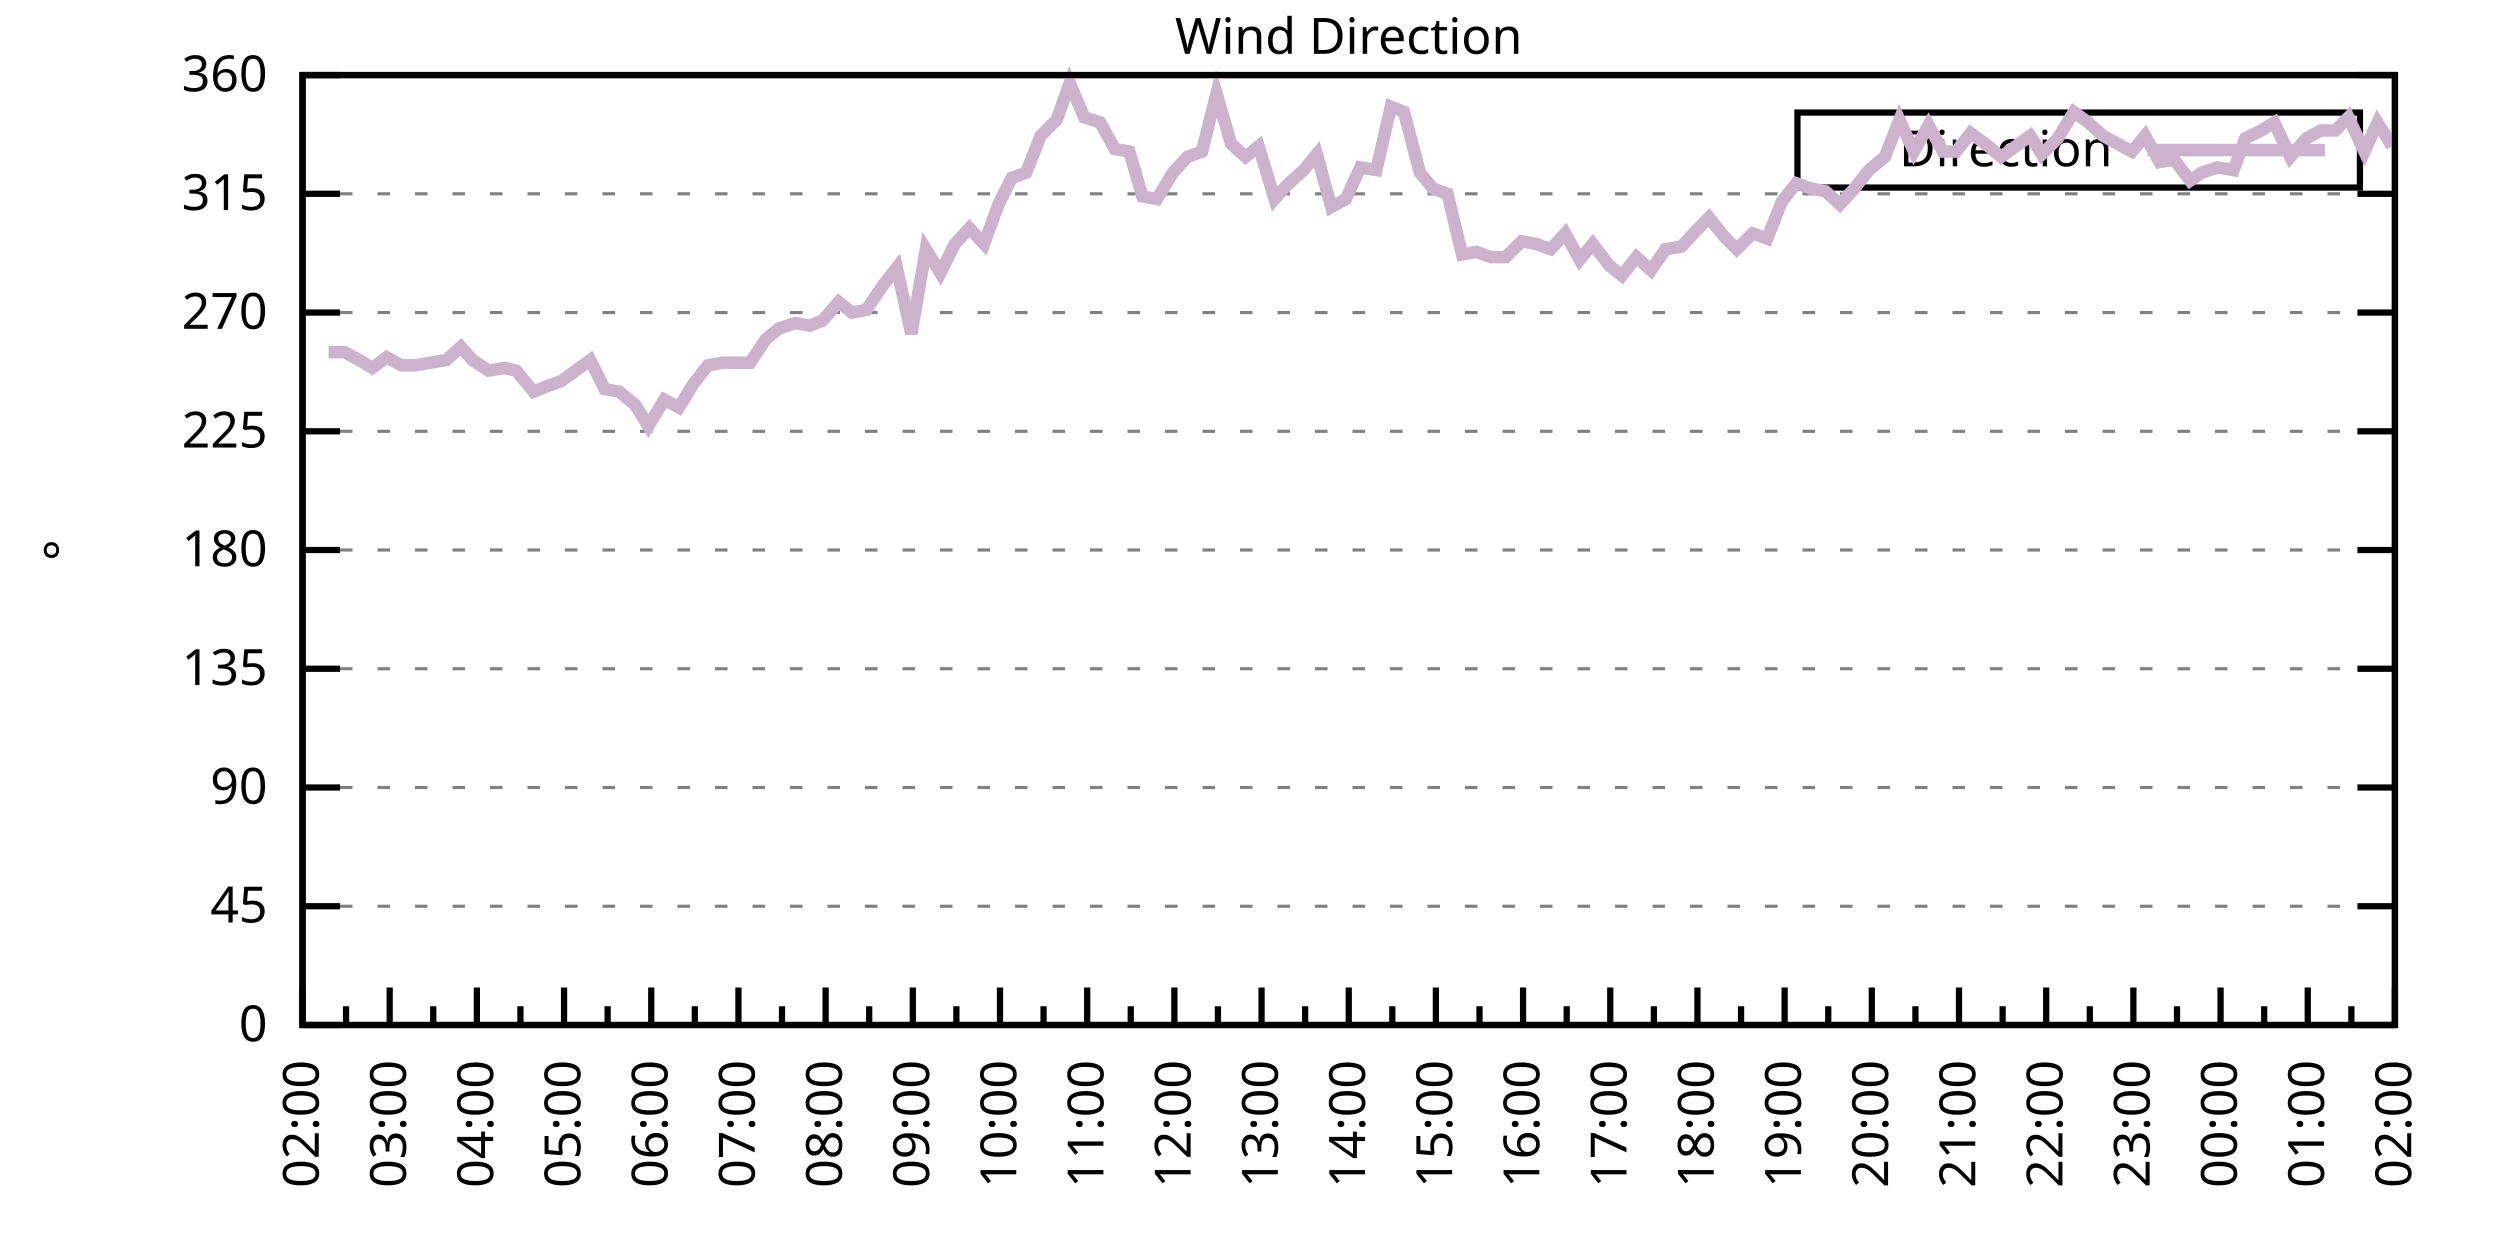
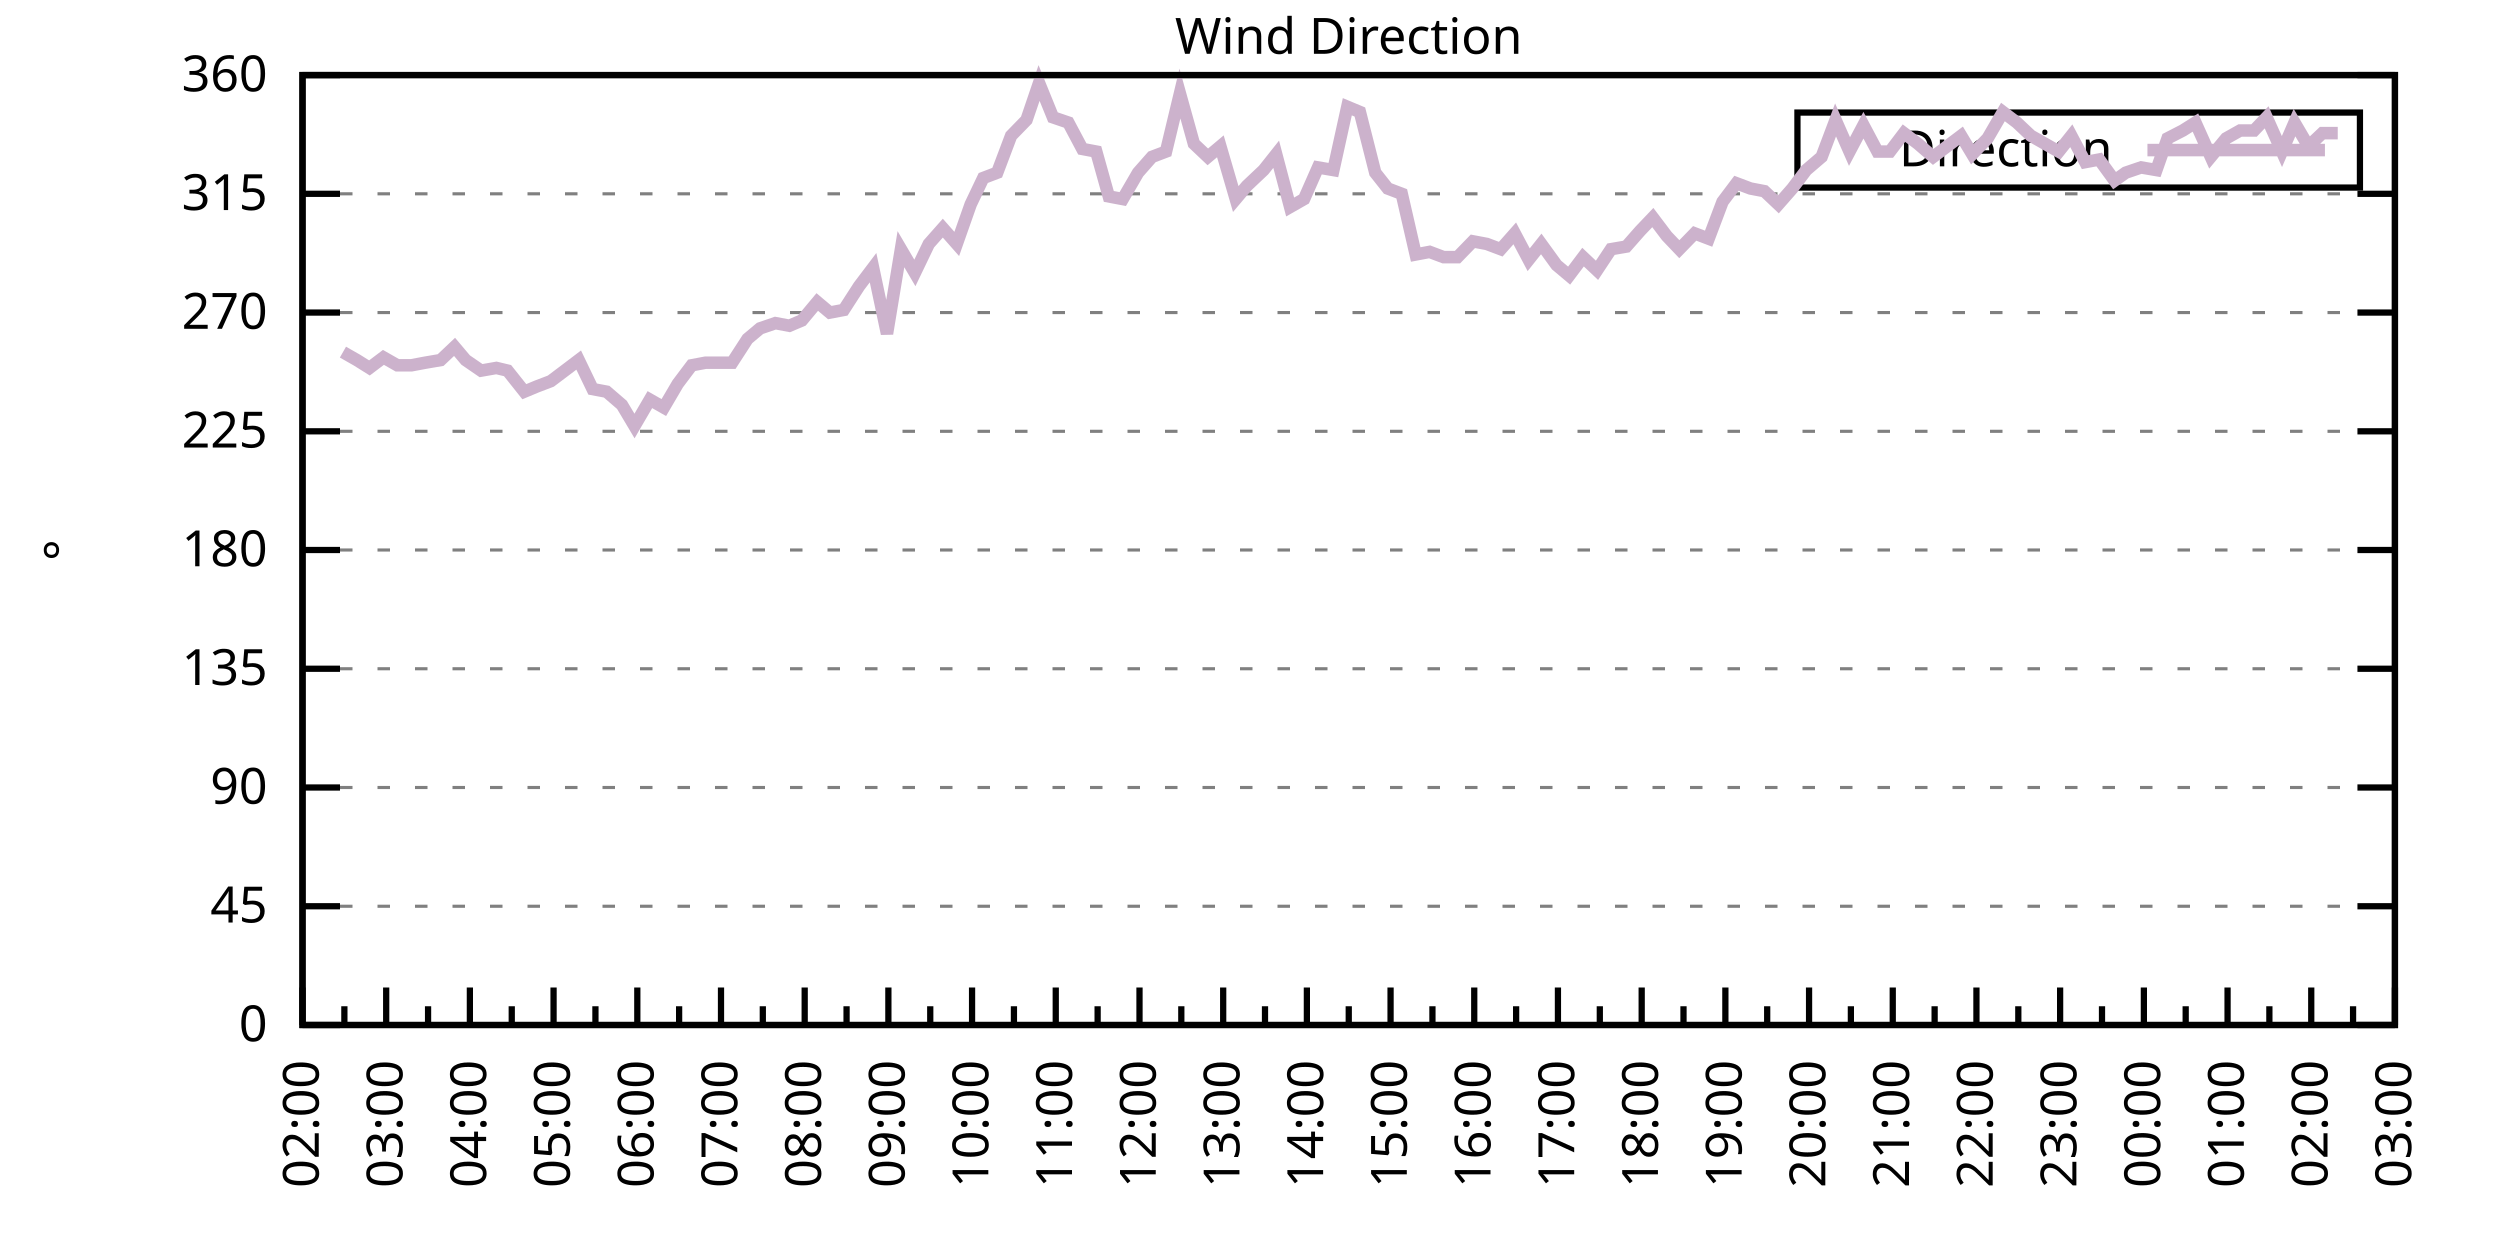
<svg xmlns="http://www.w3.org/2000/svg" xmlns:xlink="http://www.w3.org/1999/xlink" width="400" height="200" viewBox="0 0 400 200">
  <g id="gnuplot_canvas">
    <rect x="0" y="0" width="400" height="200" fill="none" />
    <defs>
      <circle id="gpDot" r="0.5" stroke-width="0.5" stroke="currentColor" />
      <path id="gpPt0" stroke-width="0.333" stroke="currentColor" d="M-1,0 h2 M0,-1 v2" />
      <path id="gpPt1" stroke-width="0.333" stroke="currentColor" d="M-1,-1 L1,1 M1,-1 L-1,1" />
      <path id="gpPt2" stroke-width="0.333" stroke="currentColor" d="M-1,0 L1,0 M0,-1 L0,1 M-1,-1 L1,1 M-1,1 L1,-1" />
      <rect id="gpPt3" stroke-width="0.333" stroke="currentColor" x="-1" y="-1" width="2" height="2" />
      <rect id="gpPt4" stroke-width="0.333" stroke="currentColor" fill="currentColor" x="-1" y="-1" width="2" height="2" />
      <circle id="gpPt5" stroke-width="0.333" stroke="currentColor" cx="0" cy="0" r="1" />
      <use xlink:href="#gpPt5" id="gpPt6" fill="currentColor" stroke="none" />
      <path id="gpPt7" stroke-width="0.333" stroke="currentColor" d="M0,-1.33 L-1.33,0.67 L1.33,0.67 z" />
      <use xlink:href="#gpPt7" id="gpPt8" fill="currentColor" stroke="none" />
      <use xlink:href="#gpPt7" id="gpPt9" stroke="currentColor" transform="rotate(180)" />
      <use xlink:href="#gpPt9" id="gpPt10" fill="currentColor" stroke="none" />
      <use xlink:href="#gpPt3" id="gpPt11" stroke="currentColor" transform="rotate(45)" />
      <use xlink:href="#gpPt11" id="gpPt12" fill="currentColor" stroke="none" />
      <path id="gpPt13" stroke-width="0.333" stroke="currentColor" d="M0,1.330 L1.265,0.411 L0.782,-1.067 L-0.782,-1.076 L-1.265,0.411 z" />
      <use xlink:href="#gpPt13" id="gpPt14" fill="currentColor" stroke="none" />
      <filter id="textbox" filterUnits="objectBoundingBox" x="0" y="0" height="1" width="1">
        <feFlood flood-color="white" flood-opacity="1" result="bgnd" />
        <feComposite in="SourceGraphic" in2="bgnd" operator="atop" />
      </filter>
      <filter id="greybox" filterUnits="objectBoundingBox" x="0" y="0" height="1" width="1">
        <feFlood flood-color="lightgrey" flood-opacity="1" result="grey" />
        <feComposite in="SourceGraphic" in2="grey" operator="atop" />
      </filter>
    </defs>
    <g fill="none" color="white" stroke="currentColor" stroke-width="1.00" stroke-linecap="butt" stroke-linejoin="miter">
</g>
    <g fill="none" color="black" stroke="currentColor" stroke-width="1.00" stroke-linecap="butt" stroke-linejoin="miter">
      <g stroke="none" shape-rendering="crispEdges">
        <polygon fill="rgb(255, 255, 255)" points="48.40,164.00 383.18,164.00 383.18,12.02 48.40,12.02 " />
      </g>
    </g>
    <g fill="none" color="black" stroke="currentColor" stroke-width="1.00" stroke-linecap="butt" stroke-linejoin="miter">
</g>
    <g fill="none" color="black" stroke="black" stroke-width="0.50" stroke-linecap="butt" stroke-linejoin="miter">
</g>
    <g fill="none" color="gray" stroke="currentColor" stroke-width="0.50" stroke-linecap="butt" stroke-linejoin="miter">
      <path stroke="gray" stroke-dasharray="2,4" class="gridline" d="M48.40,164.00 L383.19,164.00  " />
    </g>
    <g fill="none" color="gray" stroke="gray" stroke-width="1.00" stroke-linecap="butt" stroke-linejoin="miter">
</g>
    <g fill="none" color="black" stroke="currentColor" stroke-width="1.00" stroke-linecap="butt" stroke-linejoin="miter">
      <path stroke="black" d="M48.40,164.00 L54.40,164.00 M383.19,164.00 L377.19,164.00  " />
      <g transform="translate(42.80,166.60)" stroke="none" fill="black" font-family="Sans" font-size="8.00" text-anchor="end">
        <text>
          <tspan font-family="Sans"> 0</tspan>
        </text>
      </g>
    </g>
    <g fill="none" color="black" stroke="currentColor" stroke-width="1.00" stroke-linecap="butt" stroke-linejoin="miter">
</g>
    <g fill="none" color="black" stroke="black" stroke-width="0.50" stroke-linecap="butt" stroke-linejoin="miter">
</g>
    <g fill="none" color="gray" stroke="currentColor" stroke-width="0.50" stroke-linecap="butt" stroke-linejoin="miter">
      <path stroke="gray" stroke-dasharray="2,4" class="gridline" d="M48.40,145.00 L383.19,145.00  " />
    </g>
    <g fill="none" color="gray" stroke="gray" stroke-width="1.00" stroke-linecap="butt" stroke-linejoin="miter">
</g>
    <g fill="none" color="black" stroke="currentColor" stroke-width="1.00" stroke-linecap="butt" stroke-linejoin="miter">
      <path stroke="black" d="M48.40,145.00 L54.40,145.00 M383.19,145.00 L377.19,145.00  " />
      <g transform="translate(42.80,147.60)" stroke="none" fill="black" font-family="Sans" font-size="8.00" text-anchor="end">
        <text>
          <tspan font-family="Sans"> 45</tspan>
        </text>
      </g>
    </g>
    <g fill="none" color="black" stroke="currentColor" stroke-width="1.00" stroke-linecap="butt" stroke-linejoin="miter">
</g>
    <g fill="none" color="black" stroke="black" stroke-width="0.50" stroke-linecap="butt" stroke-linejoin="miter">
</g>
    <g fill="none" color="gray" stroke="currentColor" stroke-width="0.50" stroke-linecap="butt" stroke-linejoin="miter">
      <path stroke="gray" stroke-dasharray="2,4" class="gridline" d="M48.40,126.00 L383.19,126.00  " />
    </g>
    <g fill="none" color="gray" stroke="gray" stroke-width="1.00" stroke-linecap="butt" stroke-linejoin="miter">
</g>
    <g fill="none" color="black" stroke="currentColor" stroke-width="1.00" stroke-linecap="butt" stroke-linejoin="miter">
      <path stroke="black" d="M48.40,126.00 L54.40,126.00 M383.19,126.00 L377.19,126.00  " />
      <g transform="translate(42.80,128.60)" stroke="none" fill="black" font-family="Sans" font-size="8.00" text-anchor="end">
        <text>
          <tspan font-family="Sans"> 90</tspan>
        </text>
      </g>
    </g>
    <g fill="none" color="black" stroke="currentColor" stroke-width="1.00" stroke-linecap="butt" stroke-linejoin="miter">
</g>
    <g fill="none" color="black" stroke="black" stroke-width="0.50" stroke-linecap="butt" stroke-linejoin="miter">
</g>
    <g fill="none" color="gray" stroke="currentColor" stroke-width="0.50" stroke-linecap="butt" stroke-linejoin="miter">
      <path stroke="gray" stroke-dasharray="2,4" class="gridline" d="M48.40,107.00 L383.19,107.00  " />
    </g>
    <g fill="none" color="gray" stroke="gray" stroke-width="1.00" stroke-linecap="butt" stroke-linejoin="miter">
</g>
    <g fill="none" color="black" stroke="currentColor" stroke-width="1.00" stroke-linecap="butt" stroke-linejoin="miter">
      <path stroke="black" d="M48.40,107.00 L54.40,107.00 M383.19,107.00 L377.19,107.00  " />
      <g transform="translate(42.80,109.60)" stroke="none" fill="black" font-family="Sans" font-size="8.00" text-anchor="end">
        <text>
          <tspan font-family="Sans"> 135</tspan>
        </text>
      </g>
    </g>
    <g fill="none" color="black" stroke="currentColor" stroke-width="1.00" stroke-linecap="butt" stroke-linejoin="miter">
</g>
    <g fill="none" color="black" stroke="black" stroke-width="0.50" stroke-linecap="butt" stroke-linejoin="miter">
</g>
    <g fill="none" color="gray" stroke="currentColor" stroke-width="0.50" stroke-linecap="butt" stroke-linejoin="miter">
      <path stroke="gray" stroke-dasharray="2,4" class="gridline" d="M48.40,88.00 L383.19,88.00  " />
    </g>
    <g fill="none" color="gray" stroke="gray" stroke-width="1.00" stroke-linecap="butt" stroke-linejoin="miter">
</g>
    <g fill="none" color="black" stroke="currentColor" stroke-width="1.00" stroke-linecap="butt" stroke-linejoin="miter">
      <path stroke="black" d="M48.40,88.00 L54.40,88.00 M383.19,88.00 L377.19,88.00  " />
      <g transform="translate(42.80,90.60)" stroke="none" fill="black" font-family="Sans" font-size="8.00" text-anchor="end">
        <text>
          <tspan font-family="Sans"> 180</tspan>
        </text>
      </g>
    </g>
    <g fill="none" color="black" stroke="currentColor" stroke-width="1.00" stroke-linecap="butt" stroke-linejoin="miter">
</g>
    <g fill="none" color="black" stroke="black" stroke-width="0.50" stroke-linecap="butt" stroke-linejoin="miter">
</g>
    <g fill="none" color="gray" stroke="currentColor" stroke-width="0.50" stroke-linecap="butt" stroke-linejoin="miter">
      <path stroke="gray" stroke-dasharray="2,4" class="gridline" d="M48.40,69.01 L383.19,69.01  " />
    </g>
    <g fill="none" color="gray" stroke="gray" stroke-width="1.00" stroke-linecap="butt" stroke-linejoin="miter">
</g>
    <g fill="none" color="black" stroke="currentColor" stroke-width="1.00" stroke-linecap="butt" stroke-linejoin="miter">
      <path stroke="black" d="M48.40,69.01 L54.40,69.01 M383.19,69.01 L377.19,69.01  " />
      <g transform="translate(42.80,71.61)" stroke="none" fill="black" font-family="Sans" font-size="8.00" text-anchor="end">
        <text>
          <tspan font-family="Sans"> 225</tspan>
        </text>
      </g>
    </g>
    <g fill="none" color="black" stroke="currentColor" stroke-width="1.00" stroke-linecap="butt" stroke-linejoin="miter">
</g>
    <g fill="none" color="black" stroke="black" stroke-width="0.50" stroke-linecap="butt" stroke-linejoin="miter">
</g>
    <g fill="none" color="gray" stroke="currentColor" stroke-width="0.50" stroke-linecap="butt" stroke-linejoin="miter">
      <path stroke="gray" stroke-dasharray="2,4" class="gridline" d="M48.40,50.01 L383.19,50.01  " />
    </g>
    <g fill="none" color="gray" stroke="gray" stroke-width="1.00" stroke-linecap="butt" stroke-linejoin="miter">
</g>
    <g fill="none" color="black" stroke="currentColor" stroke-width="1.00" stroke-linecap="butt" stroke-linejoin="miter">
      <path stroke="black" d="M48.40,50.01 L54.40,50.01 M383.19,50.01 L377.19,50.01  " />
      <g transform="translate(42.80,52.61)" stroke="none" fill="black" font-family="Sans" font-size="8.00" text-anchor="end">
        <text>
          <tspan font-family="Sans"> 270</tspan>
        </text>
      </g>
    </g>
    <g fill="none" color="black" stroke="currentColor" stroke-width="1.00" stroke-linecap="butt" stroke-linejoin="miter">
</g>
    <g fill="none" color="black" stroke="black" stroke-width="0.50" stroke-linecap="butt" stroke-linejoin="miter">
</g>
    <g fill="none" color="gray" stroke="currentColor" stroke-width="0.50" stroke-linecap="butt" stroke-linejoin="miter">
      <path stroke="gray" stroke-dasharray="2,4" class="gridline" d="M48.40,31.01 L383.19,31.01  " />
    </g>
    <g fill="none" color="gray" stroke="gray" stroke-width="1.00" stroke-linecap="butt" stroke-linejoin="miter">
</g>
    <g fill="none" color="black" stroke="currentColor" stroke-width="1.00" stroke-linecap="butt" stroke-linejoin="miter">
      <path stroke="black" d="M48.40,31.01 L54.40,31.01 M383.19,31.01 L377.19,31.01  " />
      <g transform="translate(42.80,33.61)" stroke="none" fill="black" font-family="Sans" font-size="8.00" text-anchor="end">
        <text>
          <tspan font-family="Sans"> 315</tspan>
        </text>
      </g>
    </g>
    <g fill="none" color="black" stroke="currentColor" stroke-width="1.00" stroke-linecap="butt" stroke-linejoin="miter">
</g>
    <g fill="none" color="black" stroke="black" stroke-width="0.50" stroke-linecap="butt" stroke-linejoin="miter">
</g>
    <g fill="none" color="gray" stroke="currentColor" stroke-width="0.50" stroke-linecap="butt" stroke-linejoin="miter">
      <path stroke="gray" stroke-dasharray="2,4" class="gridline" d="M48.40,12.01 L383.19,12.01  " />
    </g>
    <g fill="none" color="gray" stroke="gray" stroke-width="1.00" stroke-linecap="butt" stroke-linejoin="miter">
</g>
    <g fill="none" color="black" stroke="currentColor" stroke-width="1.00" stroke-linecap="butt" stroke-linejoin="miter">
      <path stroke="black" d="M48.40,12.01 L54.40,12.01 M383.19,12.01 L377.19,12.01  " />
      <g transform="translate(42.80,14.61)" stroke="none" fill="black" font-family="Sans" font-size="8.00" text-anchor="end">
        <text>
          <tspan font-family="Sans"> 360</tspan>
        </text>
      </g>
    </g>
    <g fill="none" color="black" stroke="currentColor" stroke-width="1.00" stroke-linecap="butt" stroke-linejoin="miter">
      <path stroke="black" d="M48.40,164.00 L48.40,158.00  " />
      <g transform="translate(51.00,169.60) rotate(270)" stroke="none" fill="black" font-family="Sans" font-size="8.00" text-anchor="end">
        <text>
          <tspan font-family="Sans">02:00</tspan>
        </text>
      </g>
    </g>
    <g fill="none" color="black" stroke="currentColor" stroke-width="1.00" stroke-linecap="butt" stroke-linejoin="miter">
-       <path stroke="black" d="M55.37,164.00 L55.37,161.00 M62.35,164.00 L62.35,158.00  " />
-       <g transform="translate(64.95,169.60) rotate(270)" stroke="none" fill="black" font-family="Sans" font-size="8.00" text-anchor="end">
+       <path stroke="black" d="M55.10,164.00 L55.10,161.00 M61.79,164.00 L61.79,158.00  " />
+       <g transform="translate(64.39,169.60) rotate(270)" stroke="none" fill="black" font-family="Sans" font-size="8.00" text-anchor="end">
        <text>
          <tspan font-family="Sans">03:00</tspan>
        </text>
      </g>
    </g>
    <g fill="none" color="black" stroke="currentColor" stroke-width="1.00" stroke-linecap="butt" stroke-linejoin="miter">
-       <path stroke="black" d="M69.32,164.00 L69.32,161.00 M76.30,164.00 L76.30,158.00  " />
-       <g transform="translate(78.90,169.60) rotate(270)" stroke="none" fill="black" font-family="Sans" font-size="8.00" text-anchor="end">
+       <path stroke="black" d="M68.49,164.00 L68.49,161.00 M75.18,164.00 L75.18,158.00  " />
+       <g transform="translate(77.78,169.60) rotate(270)" stroke="none" fill="black" font-family="Sans" font-size="8.00" text-anchor="end">
        <text>
          <tspan font-family="Sans">04:00</tspan>
        </text>
      </g>
    </g>
    <g fill="none" color="black" stroke="currentColor" stroke-width="1.00" stroke-linecap="butt" stroke-linejoin="miter">
-       <path stroke="black" d="M83.27,164.00 L83.27,161.00 M90.25,164.00 L90.25,158.00  " />
-       <g transform="translate(92.85,169.60) rotate(270)" stroke="none" fill="black" font-family="Sans" font-size="8.00" text-anchor="end">
+       <path stroke="black" d="M81.88,164.00 L81.88,161.00 M88.57,164.00 L88.57,158.00  " />
+       <g transform="translate(91.17,169.60) rotate(270)" stroke="none" fill="black" font-family="Sans" font-size="8.00" text-anchor="end">
        <text>
          <tspan font-family="Sans">05:00</tspan>
        </text>
      </g>
    </g>
    <g fill="none" color="black" stroke="currentColor" stroke-width="1.00" stroke-linecap="butt" stroke-linejoin="miter">
-       <path stroke="black" d="M97.22,164.00 L97.22,161.00 M104.20,164.00 L104.20,158.00  " />
-       <g transform="translate(106.80,169.60) rotate(270)" stroke="none" fill="black" font-family="Sans" font-size="8.00" text-anchor="end">
+       <path stroke="black" d="M95.27,164.00 L95.27,161.00 M101.97,164.00 L101.97,158.00  " />
+       <g transform="translate(104.57,169.60) rotate(270)" stroke="none" fill="black" font-family="Sans" font-size="8.00" text-anchor="end">
        <text>
          <tspan font-family="Sans">06:00</tspan>
        </text>
      </g>
    </g>
    <g fill="none" color="black" stroke="currentColor" stroke-width="1.00" stroke-linecap="butt" stroke-linejoin="miter">
-       <path stroke="black" d="M111.17,164.00 L111.17,161.00 M118.15,164.00 L118.15,158.00  " />
-       <g transform="translate(120.75,169.60) rotate(270)" stroke="none" fill="black" font-family="Sans" font-size="8.00" text-anchor="end">
+       <path stroke="black" d="M108.66,164.00 L108.66,161.00 M115.36,164.00 L115.36,158.00  " />
+       <g transform="translate(117.96,169.60) rotate(270)" stroke="none" fill="black" font-family="Sans" font-size="8.00" text-anchor="end">
        <text>
          <tspan font-family="Sans">07:00</tspan>
        </text>
      </g>
    </g>
    <g fill="none" color="black" stroke="currentColor" stroke-width="1.00" stroke-linecap="butt" stroke-linejoin="miter">
-       <path stroke="black" d="M125.12,164.00 L125.12,161.00 M132.10,164.00 L132.10,158.00  " />
-       <g transform="translate(134.70,169.60) rotate(270)" stroke="none" fill="black" font-family="Sans" font-size="8.00" text-anchor="end">
+       <path stroke="black" d="M122.05,164.00 L122.05,161.00 M128.75,164.00 L128.75,158.00  " />
+       <g transform="translate(131.35,169.60) rotate(270)" stroke="none" fill="black" font-family="Sans" font-size="8.00" text-anchor="end">
        <text>
          <tspan font-family="Sans">08:00</tspan>
        </text>
      </g>
    </g>
    <g fill="none" color="black" stroke="currentColor" stroke-width="1.00" stroke-linecap="butt" stroke-linejoin="miter">
-       <path stroke="black" d="M139.07,164.00 L139.07,161.00 M146.05,164.00 L146.05,158.00  " />
-       <g transform="translate(148.65,169.60) rotate(270)" stroke="none" fill="black" font-family="Sans" font-size="8.00" text-anchor="end">
+       <path stroke="black" d="M135.45,164.00 L135.45,161.00 M142.14,164.00 L142.14,158.00  " />
+       <g transform="translate(144.74,169.60) rotate(270)" stroke="none" fill="black" font-family="Sans" font-size="8.00" text-anchor="end">
        <text>
          <tspan font-family="Sans">09:00</tspan>
        </text>
      </g>
    </g>
    <g fill="none" color="black" stroke="currentColor" stroke-width="1.00" stroke-linecap="butt" stroke-linejoin="miter">
-       <path stroke="black" d="M153.02,164.00 L153.02,161.00 M160.00,164.00 L160.00,158.00  " />
-       <g transform="translate(162.60,169.60) rotate(270)" stroke="none" fill="black" font-family="Sans" font-size="8.00" text-anchor="end">
+       <path stroke="black" d="M148.84,164.00 L148.84,161.00 M155.53,164.00 L155.53,158.00  " />
+       <g transform="translate(158.13,169.60) rotate(270)" stroke="none" fill="black" font-family="Sans" font-size="8.00" text-anchor="end">
        <text>
          <tspan font-family="Sans">10:00</tspan>
        </text>
      </g>
    </g>
    <g fill="none" color="black" stroke="currentColor" stroke-width="1.00" stroke-linecap="butt" stroke-linejoin="miter">
-       <path stroke="black" d="M166.97,164.00 L166.97,161.00 M173.95,164.00 L173.95,158.00  " />
-       <g transform="translate(176.55,169.60) rotate(270)" stroke="none" fill="black" font-family="Sans" font-size="8.00" text-anchor="end">
+       <path stroke="black" d="M162.23,164.00 L162.23,161.00 M168.92,164.00 L168.92,158.00  " />
+       <g transform="translate(171.52,169.60) rotate(270)" stroke="none" fill="black" font-family="Sans" font-size="8.00" text-anchor="end">
        <text>
          <tspan font-family="Sans">11:00</tspan>
        </text>
      </g>
    </g>
    <g fill="none" color="black" stroke="currentColor" stroke-width="1.00" stroke-linecap="butt" stroke-linejoin="miter">
-       <path stroke="black" d="M180.92,164.00 L180.92,161.00 M187.90,164.00 L187.90,158.00  " />
-       <g transform="translate(190.50,169.60) rotate(270)" stroke="none" fill="black" font-family="Sans" font-size="8.00" text-anchor="end">
+       <path stroke="black" d="M175.62,164.00 L175.62,161.00 M182.32,164.00 L182.32,158.00  " />
+       <g transform="translate(184.92,169.60) rotate(270)" stroke="none" fill="black" font-family="Sans" font-size="8.00" text-anchor="end">
        <text>
          <tspan font-family="Sans">12:00</tspan>
        </text>
      </g>
    </g>
    <g fill="none" color="black" stroke="currentColor" stroke-width="1.00" stroke-linecap="butt" stroke-linejoin="miter">
-       <path stroke="black" d="M194.87,164.00 L194.87,161.00 M201.85,164.00 L201.85,158.00  " />
-       <g transform="translate(204.45,169.60) rotate(270)" stroke="none" fill="black" font-family="Sans" font-size="8.00" text-anchor="end">
+       <path stroke="black" d="M189.01,164.00 L189.01,161.00 M195.71,164.00 L195.71,158.00  " />
+       <g transform="translate(198.31,169.60) rotate(270)" stroke="none" fill="black" font-family="Sans" font-size="8.00" text-anchor="end">
        <text>
          <tspan font-family="Sans">13:00</tspan>
        </text>
      </g>
    </g>
    <g fill="none" color="black" stroke="currentColor" stroke-width="1.00" stroke-linecap="butt" stroke-linejoin="miter">
-       <path stroke="black" d="M208.82,164.00 L208.82,161.00 M215.80,164.00 L215.80,158.00  " />
-       <g transform="translate(218.40,169.60) rotate(270)" stroke="none" fill="black" font-family="Sans" font-size="8.00" text-anchor="end">
+       <path stroke="black" d="M202.40,164.00 L202.40,161.00 M209.10,164.00 L209.10,158.00  " />
+       <g transform="translate(211.70,169.60) rotate(270)" stroke="none" fill="black" font-family="Sans" font-size="8.00" text-anchor="end">
        <text>
          <tspan font-family="Sans">14:00</tspan>
        </text>
      </g>
    </g>
    <g fill="none" color="black" stroke="currentColor" stroke-width="1.00" stroke-linecap="butt" stroke-linejoin="miter">
-       <path stroke="black" d="M222.77,164.00 L222.77,161.00 M229.74,164.00 L229.74,158.00  " />
-       <g transform="translate(232.34,169.60) rotate(270)" stroke="none" fill="black" font-family="Sans" font-size="8.00" text-anchor="end">
+       <path stroke="black" d="M215.80,164.00 L215.80,161.00 M222.49,164.00 L222.49,158.00  " />
+       <g transform="translate(225.09,169.60) rotate(270)" stroke="none" fill="black" font-family="Sans" font-size="8.00" text-anchor="end">
        <text>
          <tspan font-family="Sans">15:00</tspan>
        </text>
      </g>
    </g>
    <g fill="none" color="black" stroke="currentColor" stroke-width="1.00" stroke-linecap="butt" stroke-linejoin="miter">
-       <path stroke="black" d="M236.72,164.00 L236.72,161.00 M243.69,164.00 L243.69,158.00  " />
-       <g transform="translate(246.29,169.60) rotate(270)" stroke="none" fill="black" font-family="Sans" font-size="8.00" text-anchor="end">
+       <path stroke="black" d="M229.19,164.00 L229.19,161.00 M235.88,164.00 L235.88,158.00  " />
+       <g transform="translate(238.48,169.60) rotate(270)" stroke="none" fill="black" font-family="Sans" font-size="8.00" text-anchor="end">
        <text>
          <tspan font-family="Sans">16:00</tspan>
        </text>
      </g>
    </g>
    <g fill="none" color="black" stroke="currentColor" stroke-width="1.00" stroke-linecap="butt" stroke-linejoin="miter">
-       <path stroke="black" d="M250.67,164.00 L250.67,161.00 M257.64,164.00 L257.64,158.00  " />
-       <g transform="translate(260.24,169.60) rotate(270)" stroke="none" fill="black" font-family="Sans" font-size="8.00" text-anchor="end">
+       <path stroke="black" d="M242.58,164.00 L242.58,161.00 M249.27,164.00 L249.27,158.00  " />
+       <g transform="translate(251.87,169.60) rotate(270)" stroke="none" fill="black" font-family="Sans" font-size="8.00" text-anchor="end">
        <text>
          <tspan font-family="Sans">17:00</tspan>
        </text>
      </g>
    </g>
    <g fill="none" color="black" stroke="currentColor" stroke-width="1.00" stroke-linecap="butt" stroke-linejoin="miter">
-       <path stroke="black" d="M264.62,164.00 L264.62,161.00 M271.59,164.00 L271.59,158.00  " />
-       <g transform="translate(274.19,169.60) rotate(270)" stroke="none" fill="black" font-family="Sans" font-size="8.00" text-anchor="end">
+       <path stroke="black" d="M255.97,164.00 L255.97,161.00 M262.67,164.00 L262.67,158.00  " />
+       <g transform="translate(265.27,169.60) rotate(270)" stroke="none" fill="black" font-family="Sans" font-size="8.00" text-anchor="end">
        <text>
          <tspan font-family="Sans">18:00</tspan>
        </text>
      </g>
    </g>
    <g fill="none" color="black" stroke="currentColor" stroke-width="1.00" stroke-linecap="butt" stroke-linejoin="miter">
-       <path stroke="black" d="M278.57,164.00 L278.57,161.00 M285.54,164.00 L285.54,158.00  " />
-       <g transform="translate(288.14,169.60) rotate(270)" stroke="none" fill="black" font-family="Sans" font-size="8.00" text-anchor="end">
+       <path stroke="black" d="M269.36,164.00 L269.36,161.00 M276.06,164.00 L276.06,158.00  " />
+       <g transform="translate(278.66,169.60) rotate(270)" stroke="none" fill="black" font-family="Sans" font-size="8.00" text-anchor="end">
        <text>
          <tspan font-family="Sans">19:00</tspan>
        </text>
      </g>
    </g>
    <g fill="none" color="black" stroke="currentColor" stroke-width="1.00" stroke-linecap="butt" stroke-linejoin="miter">
-       <path stroke="black" d="M292.52,164.00 L292.52,161.00 M299.49,164.00 L299.49,158.00  " />
-       <g transform="translate(302.09,169.60) rotate(270)" stroke="none" fill="black" font-family="Sans" font-size="8.00" text-anchor="end">
+       <path stroke="black" d="M282.75,164.00 L282.75,161.00 M289.45,164.00 L289.45,158.00  " />
+       <g transform="translate(292.05,169.60) rotate(270)" stroke="none" fill="black" font-family="Sans" font-size="8.00" text-anchor="end">
        <text>
          <tspan font-family="Sans">20:00</tspan>
        </text>
      </g>
    </g>
    <g fill="none" color="black" stroke="currentColor" stroke-width="1.00" stroke-linecap="butt" stroke-linejoin="miter">
-       <path stroke="black" d="M306.47,164.00 L306.47,161.00 M313.44,164.00 L313.44,158.00  " />
-       <g transform="translate(316.04,169.60) rotate(270)" stroke="none" fill="black" font-family="Sans" font-size="8.00" text-anchor="end">
+       <path stroke="black" d="M296.14,164.00 L296.14,161.00 M302.84,164.00 L302.84,158.00  " />
+       <g transform="translate(305.44,169.60) rotate(270)" stroke="none" fill="black" font-family="Sans" font-size="8.00" text-anchor="end">
        <text>
          <tspan font-family="Sans">21:00</tspan>
        </text>
      </g>
    </g>
    <g fill="none" color="black" stroke="currentColor" stroke-width="1.00" stroke-linecap="butt" stroke-linejoin="miter">
-       <path stroke="black" d="M320.42,164.00 L320.42,161.00 M327.39,164.00 L327.39,158.00  " />
-       <g transform="translate(329.99,169.60) rotate(270)" stroke="none" fill="black" font-family="Sans" font-size="8.00" text-anchor="end">
+       <path stroke="black" d="M309.54,164.00 L309.54,161.00 M316.23,164.00 L316.23,158.00  " />
+       <g transform="translate(318.83,169.60) rotate(270)" stroke="none" fill="black" font-family="Sans" font-size="8.00" text-anchor="end">
        <text>
          <tspan font-family="Sans">22:00</tspan>
        </text>
      </g>
    </g>
    <g fill="none" color="black" stroke="currentColor" stroke-width="1.00" stroke-linecap="butt" stroke-linejoin="miter">
-       <path stroke="black" d="M334.37,164.00 L334.37,161.00 M341.34,164.00 L341.34,158.00  " />
-       <g transform="translate(343.94,169.60) rotate(270)" stroke="none" fill="black" font-family="Sans" font-size="8.00" text-anchor="end">
+       <path stroke="black" d="M322.93,164.00 L322.93,161.00 M329.62,164.00 L329.62,158.00  " />
+       <g transform="translate(332.22,169.60) rotate(270)" stroke="none" fill="black" font-family="Sans" font-size="8.00" text-anchor="end">
        <text>
          <tspan font-family="Sans">23:00</tspan>
        </text>
      </g>
    </g>
    <g fill="none" color="black" stroke="currentColor" stroke-width="1.00" stroke-linecap="butt" stroke-linejoin="miter">
-       <path stroke="black" d="M348.32,164.00 L348.32,161.00 M355.29,164.00 L355.29,158.00  " />
-       <g transform="translate(357.89,169.60) rotate(270)" stroke="none" fill="black" font-family="Sans" font-size="8.00" text-anchor="end">
+       <path stroke="black" d="M336.32,164.00 L336.32,161.00 M343.02,164.00 L343.02,158.00  " />
+       <g transform="translate(345.62,169.60) rotate(270)" stroke="none" fill="black" font-family="Sans" font-size="8.00" text-anchor="end">
        <text>
          <tspan font-family="Sans">00:00</tspan>
        </text>
      </g>
    </g>
    <g fill="none" color="black" stroke="currentColor" stroke-width="1.00" stroke-linecap="butt" stroke-linejoin="miter">
-       <path stroke="black" d="M362.27,164.00 L362.27,161.00 M369.24,164.00 L369.24,158.00  " />
-       <g transform="translate(371.84,169.60) rotate(270)" stroke="none" fill="black" font-family="Sans" font-size="8.00" text-anchor="end">
+       <path stroke="black" d="M349.71,164.00 L349.71,161.00 M356.41,164.00 L356.41,158.00  " />
+       <g transform="translate(359.01,169.60) rotate(270)" stroke="none" fill="black" font-family="Sans" font-size="8.00" text-anchor="end">
        <text>
          <tspan font-family="Sans">01:00</tspan>
        </text>
      </g>
    </g>
    <g fill="none" color="black" stroke="currentColor" stroke-width="1.00" stroke-linecap="butt" stroke-linejoin="miter">
-       <path stroke="black" d="M376.22,164.00 L376.22,161.00 M383.19,164.00 L383.19,158.00  " />
+       <path stroke="black" d="M363.10,164.00 L363.10,161.00 M369.80,164.00 L369.80,158.00  " />
+       <g transform="translate(372.40,169.60) rotate(270)" stroke="none" fill="black" font-family="Sans" font-size="8.00" text-anchor="end">
+         <text>
+           <tspan font-family="Sans">02:00</tspan>
+         </text>
+       </g>
+     </g>
+     <g fill="none" color="black" stroke="currentColor" stroke-width="1.00" stroke-linecap="butt" stroke-linejoin="miter">
+       <path stroke="black" d="M376.49,164.00 L376.49,161.00 M383.19,164.00 L383.19,158.00  " />
      <g transform="translate(385.79,169.60) rotate(270)" stroke="none" fill="black" font-family="Sans" font-size="8.00" text-anchor="end">
        <text>
-           <tspan font-family="Sans">02:00</tspan>
+           <tspan font-family="Sans">03:00</tspan>
        </text>
      </g>
    </g>
    <g fill="none" color="black" stroke="currentColor" stroke-width="1.00" stroke-linecap="butt" stroke-linejoin="miter">
</g>
    <g fill="none" color="black" stroke="currentColor" stroke-width="1.00" stroke-linecap="butt" stroke-linejoin="miter">
      <path stroke="black" d="M48.40,12.01 L48.40,164.00 L383.19,164.00 L383.19,12.01 L48.40,12.01 Z  " />
    </g>
    <g fill="none" color="black" stroke="currentColor" stroke-width="1.00" stroke-linecap="butt" stroke-linejoin="miter">
      <g transform="translate(12.80,88.01) rotate(270)" stroke="none" fill="black" font-family="Sans" font-size="8.00" text-anchor="middle">
        <text>
          <tspan font-family="Sans">°</tspan>
        </text>
      </g>
    </g>
    <g fill="none" color="black" stroke="currentColor" stroke-width="1.00" stroke-linecap="butt" stroke-linejoin="miter">
</g>
    <g fill="none" color="black" stroke="currentColor" stroke-width="1.00" stroke-linecap="butt" stroke-linejoin="miter">
      <path stroke="black" d="M287.59,30.01 L287.59,18.01 L377.59,18.01 L377.59,30.01 L287.59,30.01 Z  " />
    </g>
    <g id="Wind_direction_plot_1">
      <g fill="none" color="white" stroke="black" stroke-width="2.00" stroke-linecap="butt" stroke-linejoin="miter">
</g>
      <g fill="none" color="black" stroke="currentColor" stroke-width="2.00" stroke-linecap="butt" stroke-linejoin="miter">
        <g transform="translate(337.99,26.61)" stroke="none" fill="black" font-family="Sans" font-size="8.00" text-anchor="end">
          <text>
            <tspan font-family="Sans">Direction</tspan>
          </text>
        </g>
      </g>
      <g fill="none" color="black" stroke="currentColor" stroke-width="2.00" stroke-linecap="butt" stroke-linejoin="miter">
-         <path stroke="rgb(204, 178, 204)" d="M343.59,24.01 L371.99,24.01 M52.58,56.34 L55.14,56.34 L57.47,57.61 L59.56,58.87 L61.88,57.18 L64.21,58.45   L66.53,58.45 L68.86,58.03 L71.42,57.61 L73.74,55.50 L75.60,57.61 L78.16,59.30 L80.72,58.87 L82.58,59.30   L85.37,62.67 L87.46,61.83 L89.78,60.98 L92.11,59.30 L94.43,57.61 L96.76,62.25 L99.08,62.67 L101.64,64.78   L103.73,68.16 L106.29,63.94 L108.62,65.21 L110.94,61.41 L113.27,58.45 L115.59,58.03 L117.68,58.03 L120.01,58.03   L122.57,54.23 L124.66,52.54 L127.22,51.70 L129.54,52.12 L131.63,51.27 L134.19,48.32 L136.28,50.01 L138.61,49.59   L141.16,45.79 L143.49,42.83 L145.81,53.39 L148.14,39.87 L150.46,43.67 L152.79,39.03 L155.11,36.50 L157.44,39.03   L159.76,32.70 L161.86,28.48 L164.18,27.63 L166.51,21.72 L169.06,19.19 L171.16,13.28 L173.48,18.77 L176.04,19.61   L178.36,23.83 L180.69,24.25 L182.78,31.43 L185.11,31.85 L187.66,27.63 L189.99,25.10 L192.31,24.25 L194.64,14.97   L196.96,22.99 L199.29,25.10 L201.38,23.41 L203.94,31.85 L205.80,29.74 L208.59,27.21 L210.68,24.68 L213.01,33.12   L215.33,31.85 L217.65,26.79 L220.21,27.21 L222.54,17.08 L224.63,17.92 L227.19,27.63 L229.28,30.16 L231.60,31.01   L233.93,40.72 L236.25,40.30 L238.58,41.14 L240.90,41.14 L243.46,38.61 L245.79,39.03 L248.11,39.87 L250.44,37.34   L252.76,41.56 L254.85,39.03 L257.41,42.41 L259.50,44.10 L261.83,41.14 L264.15,43.25 L266.48,39.87 L269.04,39.45   L271.36,36.92 L273.45,34.81 L275.78,37.76 L277.87,39.87 L280.43,37.34 L282.75,38.19 L285.08,32.28 L287.40,29.32   L289.73,30.16 L292.05,30.59 L294.38,32.70 L296.70,30.16 L299.03,27.21 L301.58,25.10 L303.91,19.19 L306.23,24.25   L308.56,20.03 L310.88,24.25 L312.98,24.25 L315.30,21.30 L317.63,22.99 L320.18,25.10 L322.51,23.41 L324.83,21.72   L326.69,24.68 L329.25,22.14 L331.81,17.92 L334.13,19.61 L336.46,21.72 L341.11,24.25 L343.20,21.72 L345.53,25.94   L347.85,25.52 L350.41,28.90 L352.27,27.63 L354.83,26.79 L357.38,27.21 L359.24,22.14 L361.80,20.88 L363.89,19.61   L366.45,25.10 L369.01,22.14 L371.33,20.88 L373.66,20.88 L375.75,18.77 L378.31,24.25 L380.40,19.61 L382.73,23.41    " />
+         <path stroke="rgb(204, 178, 204)" d="M343.59,24.01 L371.99,24.01 M54.87,56.34 L57.10,57.61 L59.11,58.87 L61.35,57.18 L63.58,58.45 L65.81,58.45   L68.04,58.03 L70.50,57.61 L72.73,55.50 L74.51,57.61 L76.97,59.30 L79.42,58.87 L81.21,59.30 L83.89,62.67   L85.90,61.83 L88.13,60.98 L90.36,59.30 L92.59,57.61 L94.82,62.25 L97.06,62.67 L99.51,64.78 L101.52,68.16   L103.98,63.94 L106.21,65.21 L108.44,61.41 L110.67,58.45 L112.90,58.03 L114.91,58.03 L117.14,58.03 L119.60,54.23   L121.61,52.54 L124.06,51.70 L126.29,52.12 L128.30,51.27 L130.76,48.32 L132.77,50.01 L135.00,49.59 L137.45,45.79   L139.69,42.83 L141.92,53.39 L144.15,39.87 L146.38,43.67 L148.61,39.03 L150.85,36.50 L153.08,39.03 L155.31,32.70   L157.32,28.48 L159.55,27.63 L161.78,21.72 L164.24,19.19 L166.25,13.28 L168.48,18.77 L170.93,19.61 L173.17,23.83   L175.40,24.25 L177.41,31.43 L179.64,31.85 L182.09,27.63 L184.32,25.10 L186.56,24.25 L188.79,14.97 L191.02,22.99   L193.25,25.10 L195.26,23.41 L197.72,31.85 L199.50,29.74 L202.18,27.21 L204.19,24.68 L206.42,33.12 L208.65,31.85   L210.88,26.79 L213.34,27.21 L215.57,17.08 L217.58,17.92 L220.04,27.63 L222.04,30.16 L224.28,31.01 L226.51,40.72   L228.74,40.30 L230.97,41.14 L233.20,41.14 L235.66,38.61 L237.89,39.03 L240.12,39.87 L242.36,37.34 L244.59,41.56   L246.60,39.03 L249.05,42.41 L251.06,44.10 L253.29,41.14 L255.52,43.25 L257.76,39.87 L260.21,39.45 L262.44,36.92   L264.45,34.81 L266.68,37.76 L268.69,39.87 L271.15,37.34 L273.38,38.19 L275.61,32.28 L277.84,29.32 L280.07,30.16   L282.31,30.59 L284.54,32.70 L286.77,30.16 L289.00,27.21 L291.46,25.10 L293.69,19.19 L295.92,24.25 L298.15,20.03   L300.39,24.25 L302.39,24.25 L304.63,21.30 L306.86,22.99 L309.31,25.10 L311.54,23.41 L313.78,21.72 L315.56,24.68   L318.02,22.14 L320.47,17.92 L322.70,19.61 L324.94,21.72 L329.40,24.25 L331.41,21.72 L333.64,25.94 L335.87,25.52   L338.33,28.90 L340.11,27.63 L342.57,26.79 L345.02,27.21 L346.81,22.14 L349.26,20.88 L351.27,19.61 L353.73,25.10   L356.18,22.14 L358.42,20.88 L360.65,20.88 L362.66,18.77 L365.11,24.25 L367.12,19.61 L369.35,23.41 L371.58,21.30   L374.04,21.30  " />
      </g>
    </g>
    <g fill="none" color="black" stroke="currentColor" stroke-width="2.00" stroke-linecap="butt" stroke-linejoin="miter">
</g>
    <g fill="none" color="black" stroke="black" stroke-width="1.00" stroke-linecap="butt" stroke-linejoin="miter">
</g>
    <g fill="none" color="black" stroke="currentColor" stroke-width="1.00" stroke-linecap="butt" stroke-linejoin="miter">
      <path stroke="black" d="M48.40,12.01 L48.40,164.00 L383.19,164.00 L383.19,12.01 L48.40,12.01 Z  " />
    </g>
    <g fill="none" color="black" stroke="currentColor" stroke-width="1.00" stroke-linecap="butt" stroke-linejoin="miter">
      <g transform="translate(215.79,8.61)" stroke="none" fill="black" font-family="Sans" font-size="8.00" text-anchor="middle">
        <text>
          <tspan font-family="Sans">Wind Direction</tspan>
        </text>
      </g>
    </g>
    <g fill="none" color="black" stroke="currentColor" stroke-width="1.00" stroke-linecap="butt" stroke-linejoin="miter">
</g>
  </g>
</svg>
